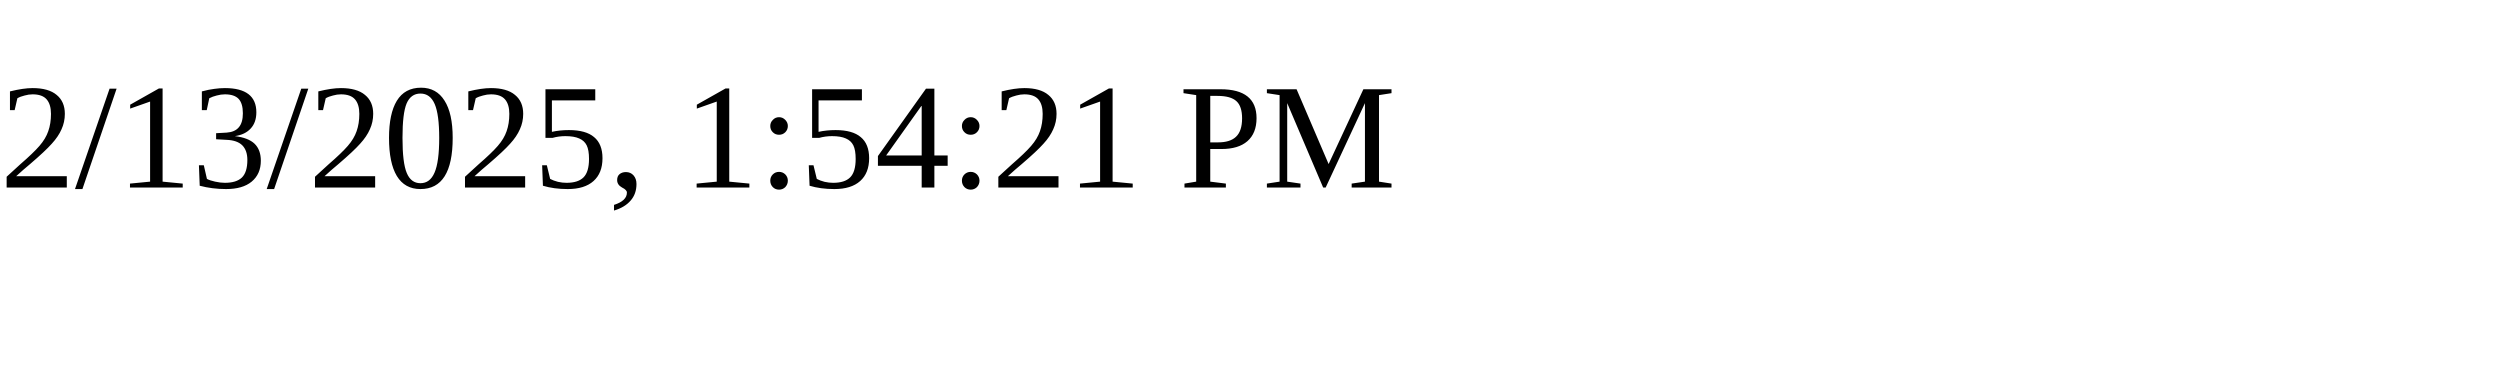
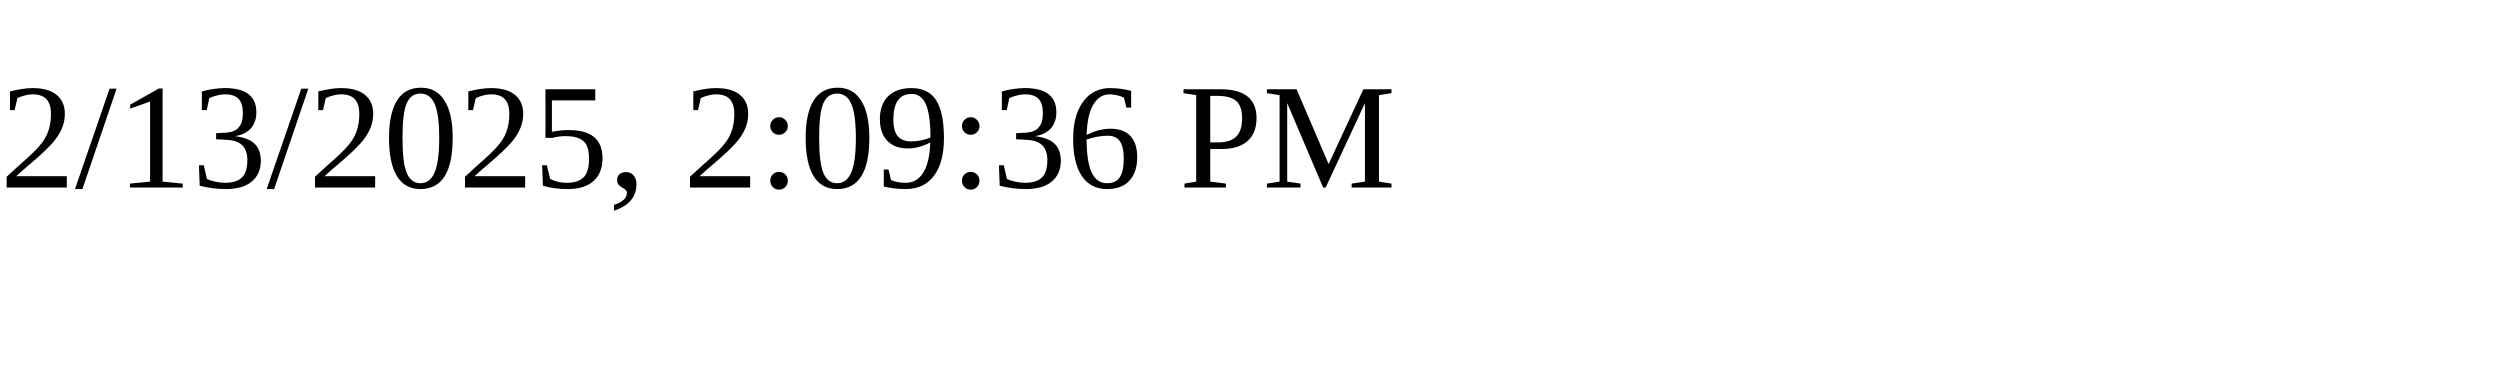
<svg xmlns="http://www.w3.org/2000/svg" height="30" width="200">
-   <text x="0" y="15">2/13/2025, 1:54:21 PM</text>
+   <text x="0" y="15">2/13/2025, 2:09:36 PM</text>
</svg>
